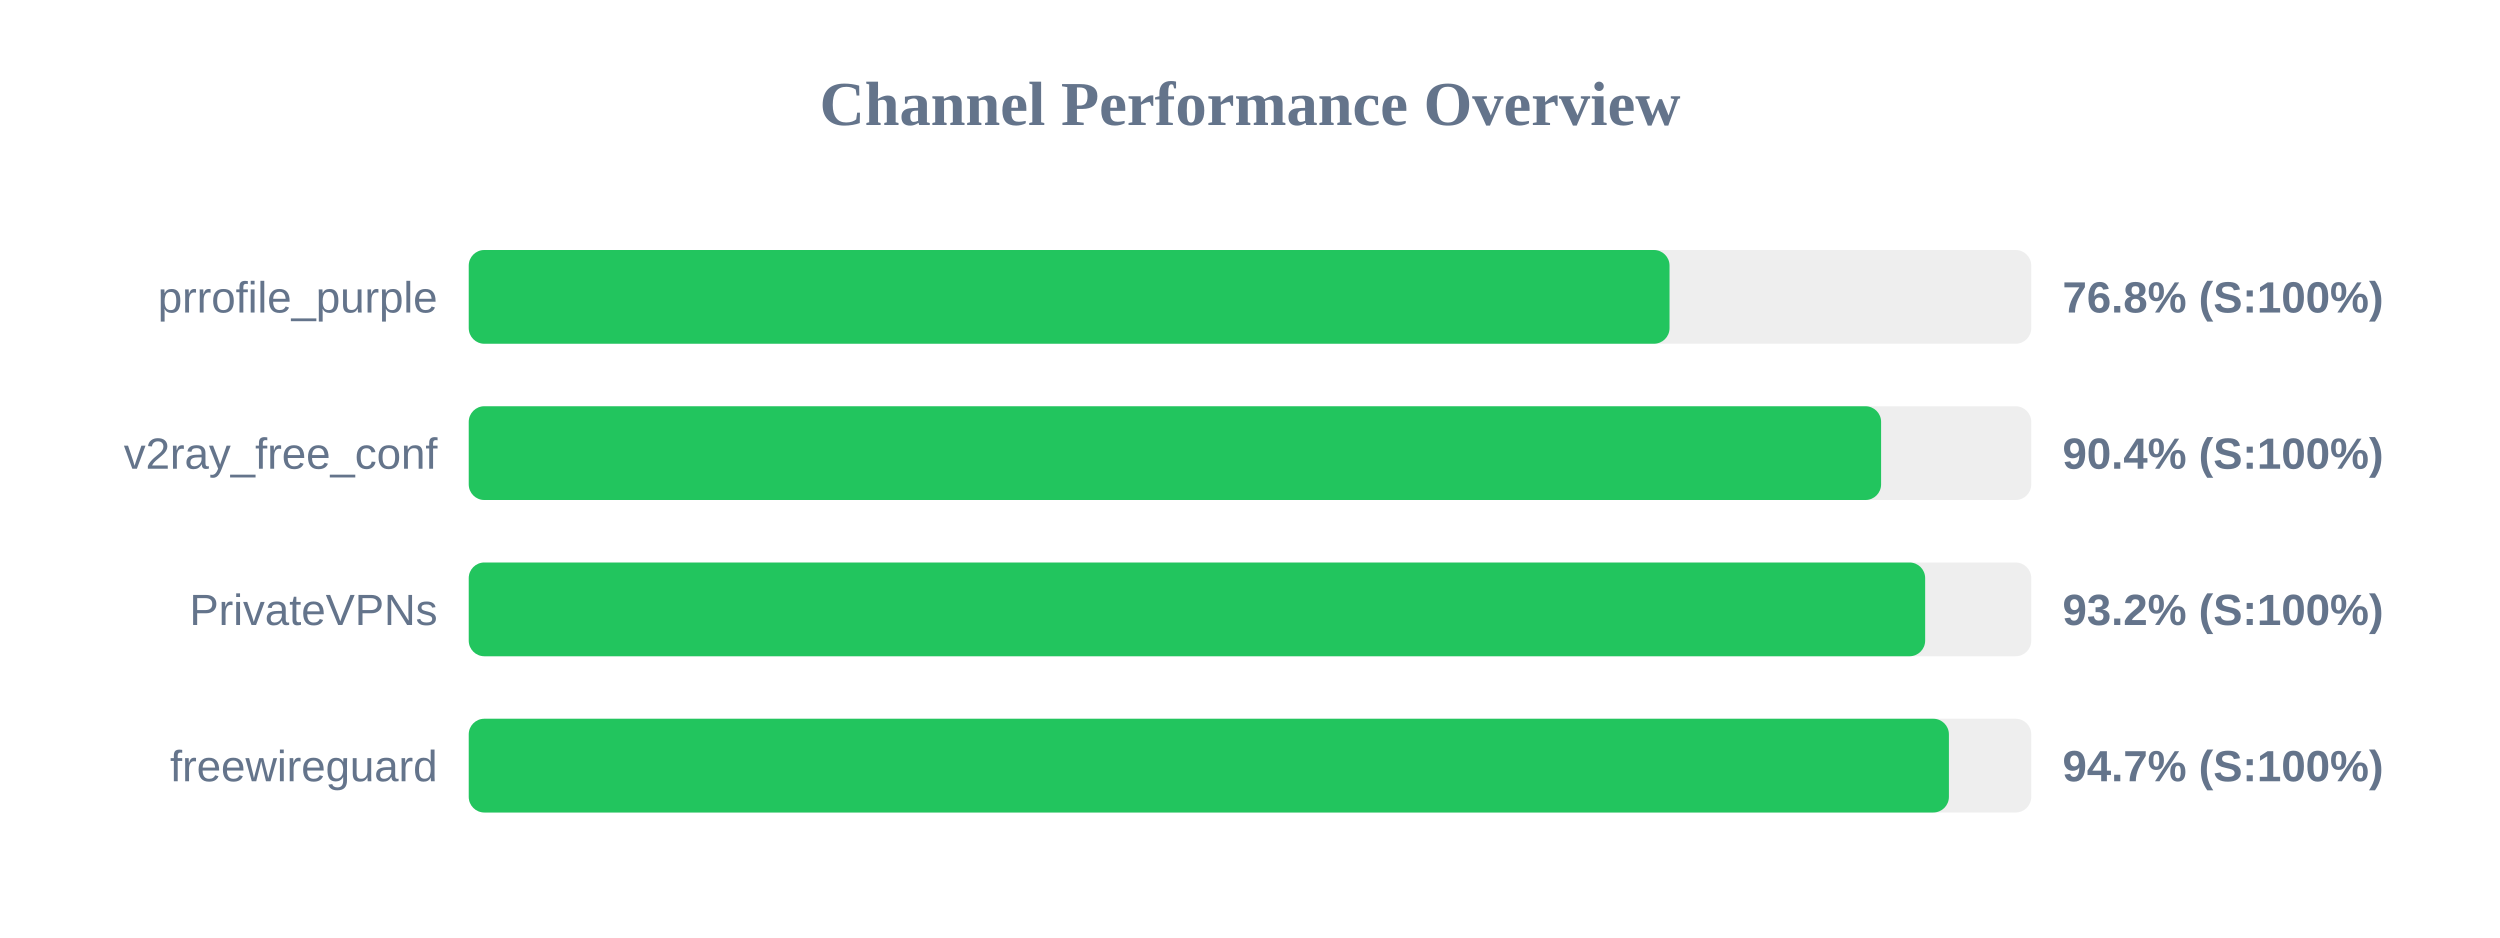
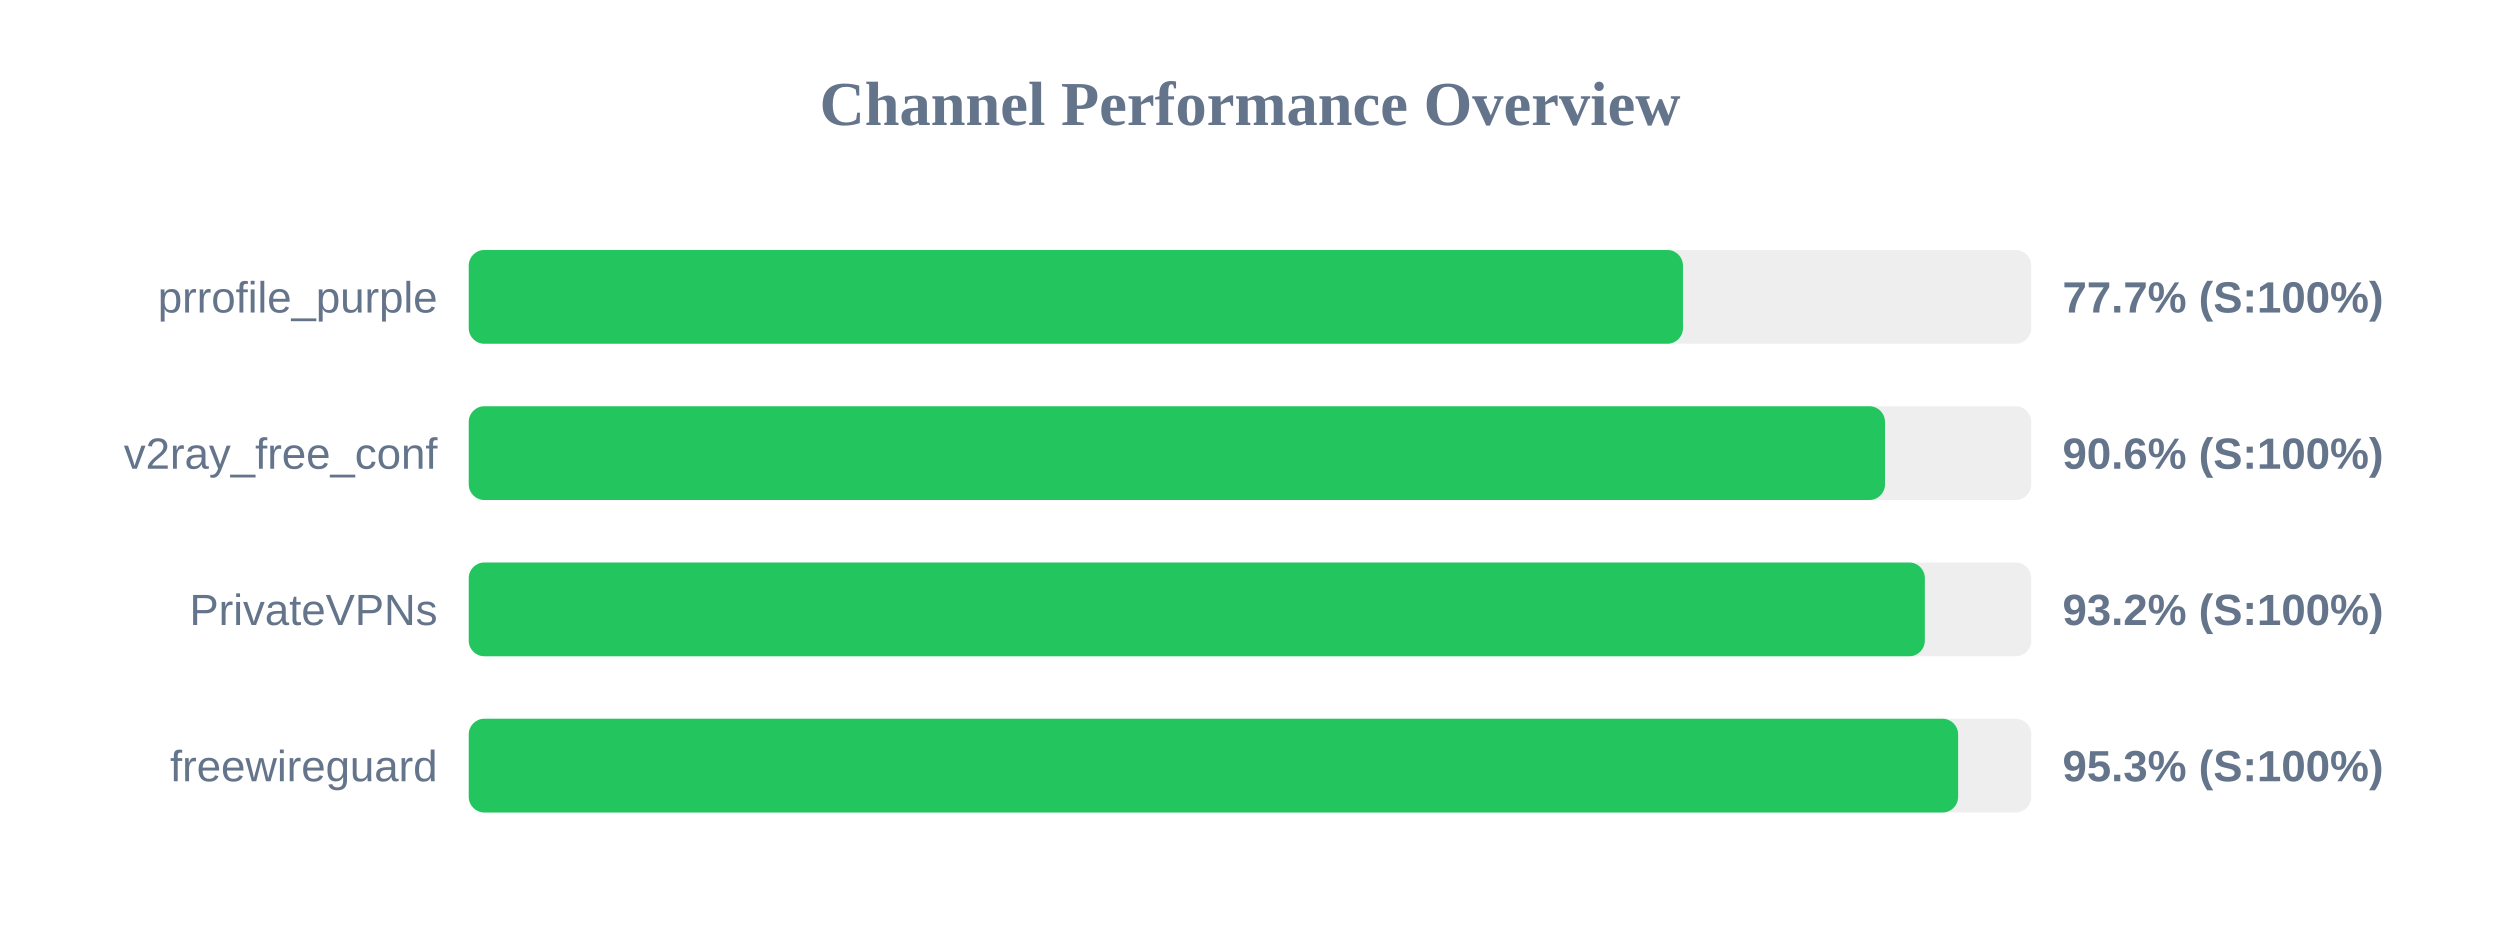
<svg xmlns="http://www.w3.org/2000/svg" width="800" height="300" version="1.1">
  <style>
        .row { font: 14px Arial; fill: #64748b; }
        .score { font: bold 14px Arial; fill: #64748b; }
    </style>
  <text x="400" y="40" text-anchor="middle" font-size="20px" font-weight="bold" fill="#64748b">Channel Performance Overview</text>
  <rect x="150" y="80" width="500" height="30" fill="#eee" rx="5" />
-   <rect x="150" y="80" width="384.25" height="30" fill="#22c55e" rx="5" />
+   <rect x="150" y="80" width="388.55" height="30" fill="#22c55e" rx="5" />
  <text x="140" y="100" text-anchor="end" class="row">prrofile_purple</text>
-   <text x="660" y="100" text-anchor="start" class="score">76.8% (S:100%)</text>
+   <text x="660" y="100" text-anchor="start" class="score">77.7% (S:100%)</text>
  <rect x="150" y="130" width="500" height="30" fill="#eee" rx="5" />
-   <rect x="150" y="130" width="451.95" height="30" fill="#22c55e" rx="5" />
+   <rect x="150" y="130" width="453.2" height="30" fill="#22c55e" rx="5" />
  <text x="140" y="150" text-anchor="end" class="row">v2ray_free_conf</text>
-   <text x="660" y="150" text-anchor="start" class="score">90.4% (S:100%)</text>
+   <text x="660" y="150" text-anchor="start" class="score">90.6% (S:100%)</text>
  <rect x="150" y="180" width="500" height="30" fill="#eee" rx="5" />
-   <rect x="150" y="180" width="466.05" height="30" fill="#22c55e" rx="5" />
+   <rect x="150" y="180" width="465.95" height="30" fill="#22c55e" rx="5" />
  <text x="140" y="200" text-anchor="end" class="row">PrivateVPNs</text>
  <text x="660" y="200" text-anchor="start" class="score">93.2% (S:100%)</text>
  <rect x="150" y="230" width="500" height="30" fill="#eee" rx="5" />
-   <rect x="150" y="230" width="473.65" height="30" fill="#22c55e" rx="5" />
+   <rect x="150" y="230" width="476.6" height="30" fill="#22c55e" rx="5" />
  <text x="140" y="250" text-anchor="end" class="row">freewireguard</text>
-   <text x="660" y="250" text-anchor="start" class="score">94.7% (S:100%)</text>
+   <text x="660" y="250" text-anchor="start" class="score">95.3% (S:100%)</text>
</svg>
